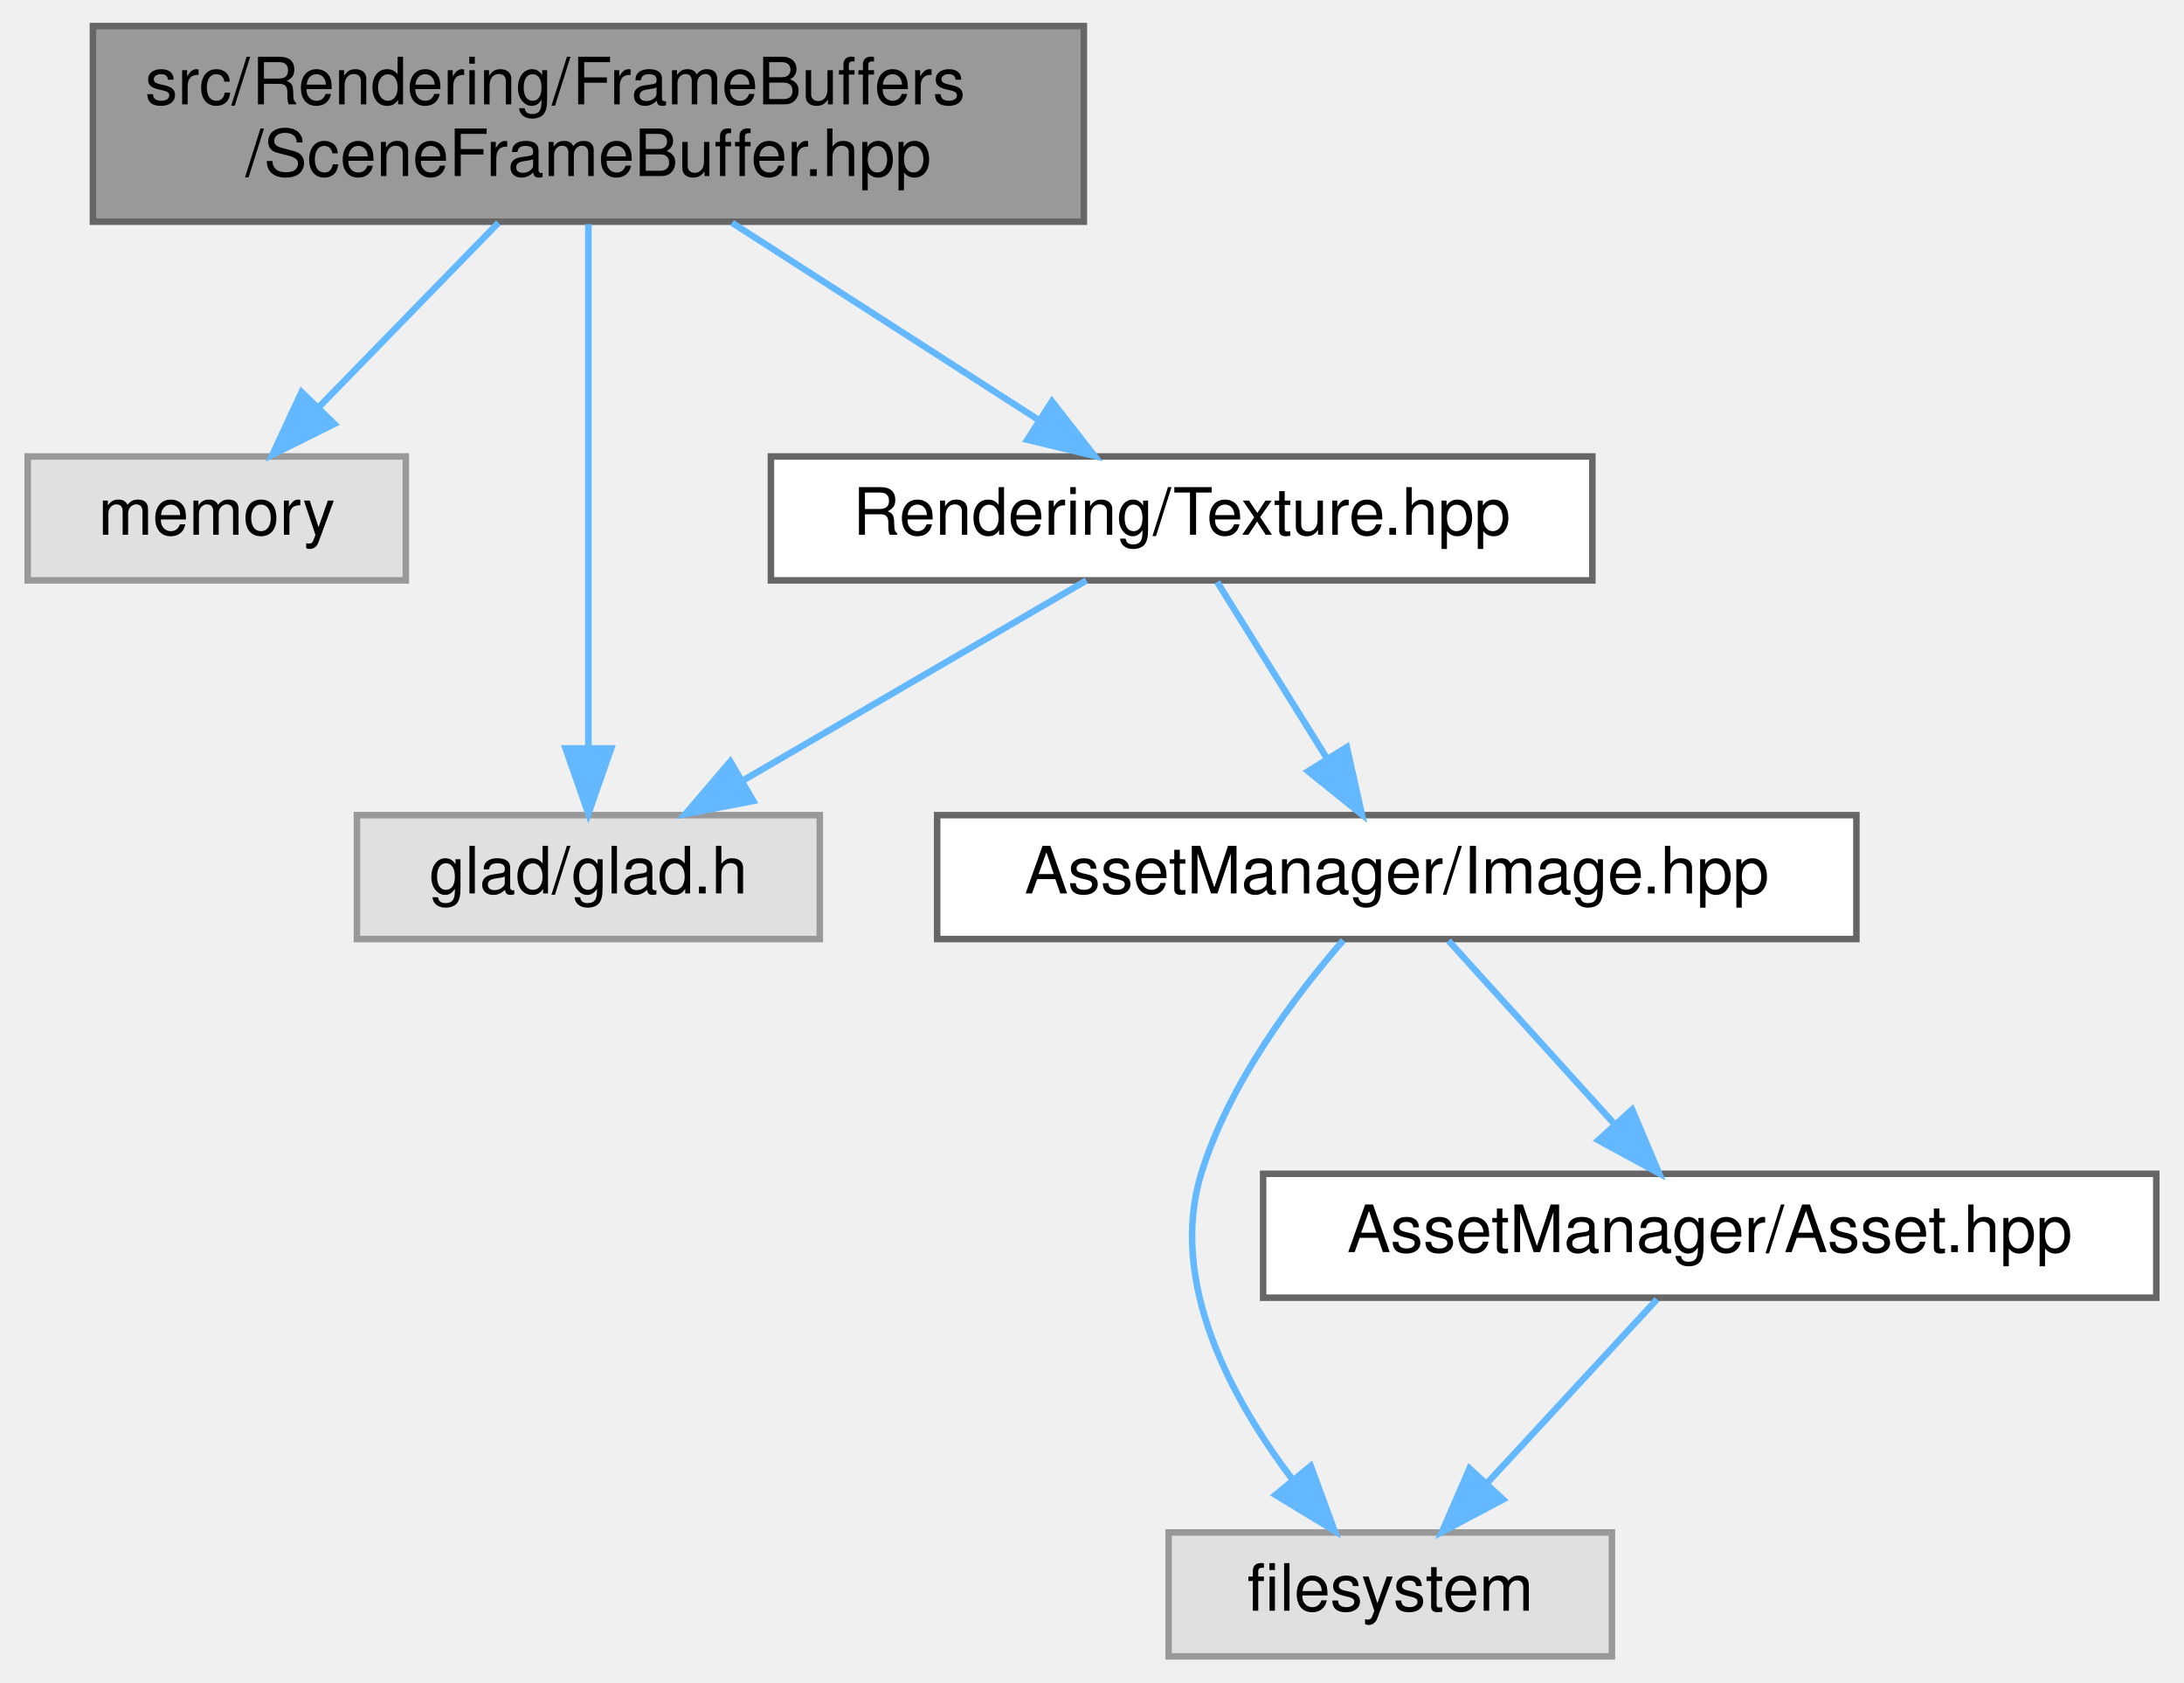
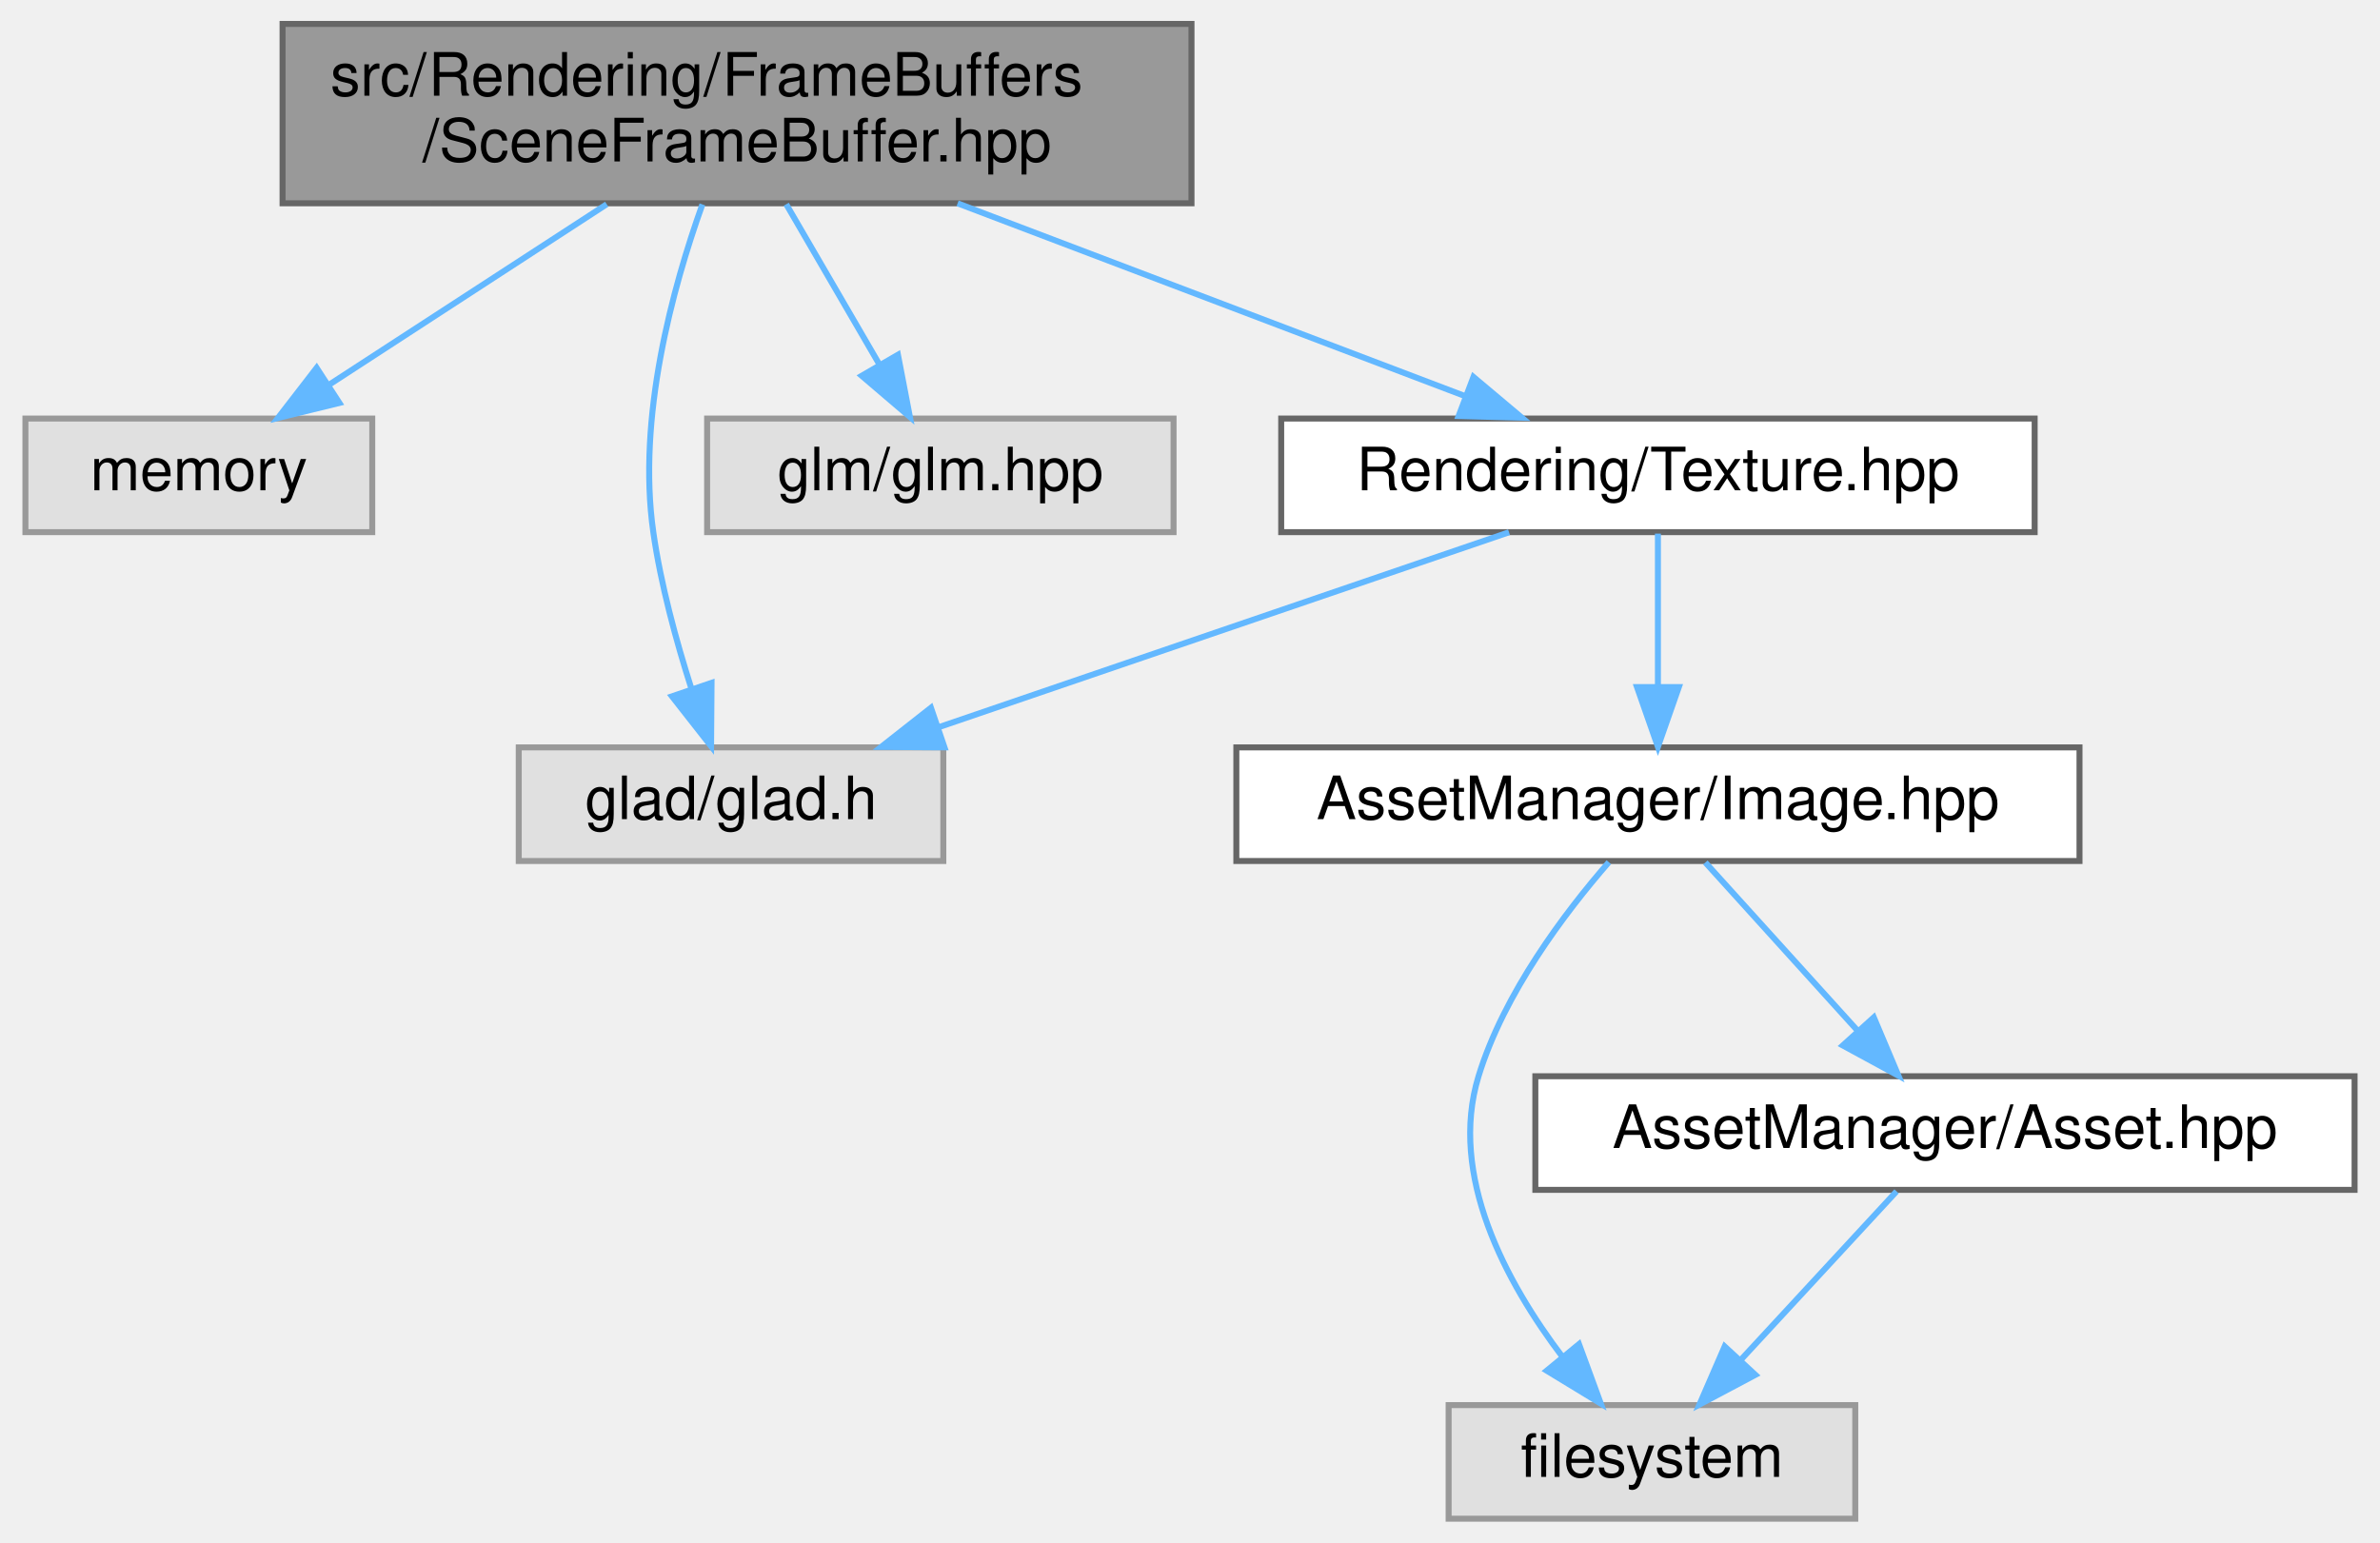
- <svg xmlns="http://www.w3.org/2000/svg" xmlns:xlink="http://www.w3.org/1999/xlink" width="335pt" height="258pt" viewBox="0.00 0.00 334.50 258.00">
+ <svg xmlns="http://www.w3.org/2000/svg" xmlns:xlink="http://www.w3.org/1999/xlink" width="398pt" height="258pt" viewBox="0.00 0.00 397.50 258.00">
  <g id="graph0" class="graph" transform="scale(1 1) rotate(0) translate(4 254)">
    <g id="Node000001" class="node">
      <g id="a_Node000001">
        <a xlink:title=" ">
-           <polygon fill="#999999" stroke="#666666" points="162,-250 10,-250 10,-220 162,-220 162,-250" />
-           <text text-anchor="start" x="18" y="-238" font-family="Helvetica,sans-Serif" font-size="10.00">src/Rendering/FrameBuffers</text>
-           <text text-anchor="middle" x="86" y="-227" font-family="Helvetica,sans-Serif" font-size="10.00">/SceneFrameBuffer.hpp</text>
+           <polygon fill="#999999" stroke="#666666" points="195,-250 43,-250 43,-220 195,-220 195,-250" />
+           <text text-anchor="start" x="51" y="-238" font-family="Helvetica,sans-Serif" font-size="10.00">src/Rendering/FrameBuffers</text>
+           <text text-anchor="middle" x="119" y="-227" font-family="Helvetica,sans-Serif" font-size="10.00">/SceneFrameBuffer.hpp</text>
        </a>
      </g>
    </g>
    <g id="Node000002" class="node">
      <g id="a_Node000002">
        <a xlink:title=" ">
          <polygon fill="#e0e0e0" stroke="#999999" points="58,-184 0,-184 0,-165 58,-165 58,-184" />
          <text text-anchor="middle" x="29" y="-172" font-family="Helvetica,sans-Serif" font-size="10.00">memory</text>
        </a>
      </g>
    </g>
    <g id="edge1_Node000001_Node000002" class="edge">
      <g id="a_edge1_Node000001_Node000002">
        <a xlink:title=" ">
-           <path fill="none" stroke="#63b8ff" d="M72.2,-219.84C63.93,-211.35 53.38,-200.52 44.77,-191.69" />
-           <polygon fill="#63b8ff" stroke="#63b8ff" points="47.03,-188.99 37.54,-184.27 42.01,-193.87 47.03,-188.99" />
+           <path fill="none" stroke="#63b8ff" d="M97.21,-219.84C83.13,-210.68 64.87,-198.82 50.79,-189.66" />
+           <polygon fill="#63b8ff" stroke="#63b8ff" points="52.51,-186.61 42.22,-184.09 48.7,-192.48 52.51,-186.61" />
        </a>
      </g>
    </g>
    <g id="Node000003" class="node">
      <g id="a_Node000003">
        <a xlink:title=" ">
-           <polygon fill="#e0e0e0" stroke="#999999" points="121.5,-129 50.5,-129 50.5,-110 121.5,-110 121.5,-129" />
-           <text text-anchor="middle" x="86" y="-117" font-family="Helvetica,sans-Serif" font-size="10.00">glad/glad.h</text>
+           <polygon fill="#e0e0e0" stroke="#999999" points="153.5,-129 82.5,-129 82.5,-110 153.5,-110 153.5,-129" />
+           <text text-anchor="middle" x="118" y="-117" font-family="Helvetica,sans-Serif" font-size="10.00">glad/glad.h</text>
        </a>
      </g>
    </g>
    <g id="edge2_Node000001_Node000003" class="edge">
      <g id="a_edge2_Node000001_Node000003">
        <a xlink:title=" ">
-           <path fill="none" stroke="#63b8ff" d="M86,-219.63C86,-199.21 86,-161.81 86,-139.24" />
-           <polygon fill="#63b8ff" stroke="#63b8ff" points="89.5,-139.23 86,-129.23 82.5,-139.23 89.5,-139.23" />
+           <path fill="none" stroke="#63b8ff" d="M113.21,-219.81C108.24,-205.92 102.26,-184.12 105,-165 106.25,-156.24 108.83,-146.79 111.36,-138.86" />
+           <polygon fill="#63b8ff" stroke="#63b8ff" points="114.74,-139.8 114.66,-129.2 108.12,-137.54 114.74,-139.8" />
        </a>
      </g>
    </g>
    <g id="Node000004" class="node">
      <g id="a_Node000004">
-         <a xlink:href="_texture_8hpp.html" target="_top" xlink:title=" ">
-           <polygon fill="white" stroke="#666666" points="240,-184 114,-184 114,-165 240,-165 240,-184" />
-           <text text-anchor="middle" x="177" y="-172" font-family="Helvetica,sans-Serif" font-size="10.00">Rendering/Texture.hpp</text>
+         <a xlink:title=" ">
+           <polygon fill="#e0e0e0" stroke="#999999" points="192,-184 114,-184 114,-165 192,-165 192,-184" />
+           <text text-anchor="middle" x="153" y="-172" font-family="Helvetica,sans-Serif" font-size="10.00">glm/glm.hpp</text>
        </a>
      </g>
    </g>
    <g id="edge3_Node000001_Node000004" class="edge">
      <g id="a_edge3_Node000001_Node000004">
        <a xlink:title=" ">
-           <path fill="none" stroke="#63b8ff" d="M108.03,-219.84C122.27,-210.68 140.73,-198.82 154.97,-189.66" />
-           <polygon fill="#63b8ff" stroke="#63b8ff" points="157.11,-192.45 163.63,-184.09 153.33,-186.56 157.11,-192.45" />
-         </a>
-       </g>
-     </g>
-     <g id="edge4_Node000004_Node000003" class="edge">
-       <g id="a_edge4_Node000004_Node000003">
-         <a xlink:title=" ">
-           <path fill="none" stroke="#63b8ff" d="M162.38,-164.98C148.14,-156.69 126.25,-143.94 109.55,-134.22" />
-           <polygon fill="#63b8ff" stroke="#63b8ff" points="111.29,-131.18 100.89,-129.17 107.77,-137.23 111.29,-131.18" />
+           <path fill="none" stroke="#63b8ff" d="M127.23,-219.84C131.91,-211.78 137.82,-201.62 142.8,-193.06" />
+           <polygon fill="#63b8ff" stroke="#63b8ff" points="145.91,-194.67 147.91,-184.27 139.85,-191.15 145.91,-194.67" />
        </a>
      </g>
    </g>
    <g id="Node000005" class="node">
      <g id="a_Node000005">
-         <a xlink:href="_image_8hpp.html" target="_top" xlink:title=" ">
-           <polygon fill="white" stroke="#666666" points="280.5,-129 139.5,-129 139.5,-110 280.5,-110 280.5,-129" />
-           <text text-anchor="middle" x="210" y="-117" font-family="Helvetica,sans-Serif" font-size="10.00">AssetManager/Image.hpp</text>
+         <a xlink:href="_texture_8hpp.html" target="_top" xlink:title=" ">
+           <polygon fill="white" stroke="#666666" points="336,-184 210,-184 210,-165 336,-165 336,-184" />
+           <text text-anchor="middle" x="273" y="-172" font-family="Helvetica,sans-Serif" font-size="10.00">Rendering/Texture.hpp</text>
        </a>
      </g>
    </g>
-     <g id="edge5_Node000004_Node000005" class="edge">
-       <g id="a_edge5_Node000004_Node000005">
+     <g id="edge4_Node000001_Node000005" class="edge">
+       <g id="a_edge4_Node000001_Node000005">
        <a xlink:title=" ">
-           <path fill="none" stroke="#63b8ff" d="M182.45,-164.75C187.01,-157.42 193.67,-146.73 199.29,-137.7" />
-           <polygon fill="#63b8ff" stroke="#63b8ff" points="202.34,-139.43 204.65,-129.09 196.4,-135.73 202.34,-139.43" />
+           <path fill="none" stroke="#63b8ff" d="M155.89,-219.99C181.7,-210.18 215.85,-197.21 240.6,-187.81" />
+           <polygon fill="#63b8ff" stroke="#63b8ff" points="242.15,-190.96 250.26,-184.14 239.67,-184.42 242.15,-190.96" />
+         </a>
+       </g>
+     </g>
+     <g id="edge5_Node000005_Node000003" class="edge">
+       <g id="a_edge5_Node000005_Node000003">
+         <a xlink:title=" ">
+           <path fill="none" stroke="#63b8ff" d="M248.1,-164.98C222.3,-156.16 181.78,-142.31 152.82,-132.41" />
+           <polygon fill="#63b8ff" stroke="#63b8ff" points="153.69,-129.01 143.1,-129.08 151.43,-135.63 153.69,-129.01" />
        </a>
      </g>
    </g>
    <g id="Node000006" class="node">
      <g id="a_Node000006">
-         <a xlink:title=" ">
-           <polygon fill="#e0e0e0" stroke="#999999" points="243,-19 175,-19 175,0 243,0 243,-19" />
-           <text text-anchor="middle" x="209" y="-7" font-family="Helvetica,sans-Serif" font-size="10.00">filesystem</text>
+         <a xlink:href="_image_8hpp.html" target="_top" xlink:title=" ">
+           <polygon fill="white" stroke="#666666" points="343.5,-129 202.5,-129 202.5,-110 343.5,-110 343.5,-129" />
+           <text text-anchor="middle" x="273" y="-117" font-family="Helvetica,sans-Serif" font-size="10.00">AssetManager/Image.hpp</text>
        </a>
      </g>
    </g>
    <g id="edge6_Node000005_Node000006" class="edge">
      <g id="a_edge6_Node000005_Node000006">
        <a xlink:title=" ">
-           <path fill="none" stroke="#63b8ff" d="M201.79,-109.8C194.46,-101.38 184.25,-87.9 180,-74 174.93,-57.43 184.58,-39.55 194.08,-27.01" />
-           <polygon fill="#63b8ff" stroke="#63b8ff" points="196.8,-29.2 200.45,-19.25 191.4,-24.76 196.8,-29.2" />
+           <path fill="none" stroke="#63b8ff" d="M273,-164.75C273,-157.8 273,-147.85 273,-139.13" />
+           <polygon fill="#63b8ff" stroke="#63b8ff" points="276.5,-139.09 273,-129.09 269.5,-139.09 276.5,-139.09" />
        </a>
      </g>
    </g>
    <g id="Node000007" class="node">
      <g id="a_Node000007">
-         <a xlink:href="_asset_8hpp.html" target="_top" xlink:title=" ">
-           <polygon fill="white" stroke="#666666" points="326.5,-74 189.5,-74 189.5,-55 326.5,-55 326.5,-74" />
-           <text text-anchor="middle" x="258" y="-62" font-family="Helvetica,sans-Serif" font-size="10.00">AssetManager/Asset.hpp</text>
+         <a xlink:title=" ">
+           <polygon fill="#e0e0e0" stroke="#999999" points="306,-19 238,-19 238,0 306,0 306,-19" />
+           <text text-anchor="middle" x="272" y="-7" font-family="Helvetica,sans-Serif" font-size="10.00">filesystem</text>
        </a>
      </g>
    </g>
-     <g id="edge7_Node000005_Node000007" class="edge">
-       <g id="a_edge7_Node000005_Node000007">
+     <g id="edge7_Node000006_Node000007" class="edge">
+       <g id="a_edge7_Node000006_Node000007">
        <a xlink:title=" ">
-           <path fill="none" stroke="#63b8ff" d="M217.93,-109.75C224.85,-102.11 235.07,-90.82 243.45,-81.56" />
-           <polygon fill="#63b8ff" stroke="#63b8ff" points="246.1,-83.85 250.22,-74.09 240.91,-79.15 246.1,-83.85" />
+           <path fill="none" stroke="#63b8ff" d="M264.79,-109.8C257.46,-101.38 247.25,-87.9 243,-74 237.93,-57.43 247.58,-39.55 257.08,-27.01" />
+           <polygon fill="#63b8ff" stroke="#63b8ff" points="259.8,-29.2 263.45,-19.25 254.4,-24.76 259.8,-29.2" />
        </a>
      </g>
    </g>
-     <g id="edge8_Node000007_Node000006" class="edge">
-       <g id="a_edge8_Node000007_Node000006">
+     <g id="Node000008" class="node">
+       <g id="a_Node000008">
+         <a xlink:href="_asset_8hpp.html" target="_top" xlink:title=" ">
+           <polygon fill="white" stroke="#666666" points="389.5,-74 252.5,-74 252.5,-55 389.5,-55 389.5,-74" />
+           <text text-anchor="middle" x="321" y="-62" font-family="Helvetica,sans-Serif" font-size="10.00">AssetManager/Asset.hpp</text>
+         </a>
+       </g>
+     </g>
+     <g id="edge8_Node000006_Node000008" class="edge">
+       <g id="a_edge8_Node000006_Node000008">
        <a xlink:title=" ">
-           <path fill="none" stroke="#63b8ff" d="M249.91,-54.75C242.84,-47.11 232.41,-35.82 223.85,-26.56" />
-           <polygon fill="#63b8ff" stroke="#63b8ff" points="226.3,-24.06 216.94,-19.09 221.16,-28.81 226.3,-24.06" />
+           <path fill="none" stroke="#63b8ff" d="M280.93,-109.75C287.85,-102.11 298.07,-90.82 306.45,-81.56" />
+           <polygon fill="#63b8ff" stroke="#63b8ff" points="309.1,-83.85 313.22,-74.09 303.91,-79.15 309.1,-83.85" />
+         </a>
+       </g>
+     </g>
+     <g id="edge9_Node000008_Node000007" class="edge">
+       <g id="a_edge9_Node000008_Node000007">
+         <a xlink:title=" ">
+           <path fill="none" stroke="#63b8ff" d="M312.91,-54.75C305.84,-47.11 295.41,-35.82 286.85,-26.56" />
+           <polygon fill="#63b8ff" stroke="#63b8ff" points="289.3,-24.06 279.94,-19.09 284.16,-28.81 289.3,-24.06" />
        </a>
      </g>
    </g>
  </g>
</svg>
